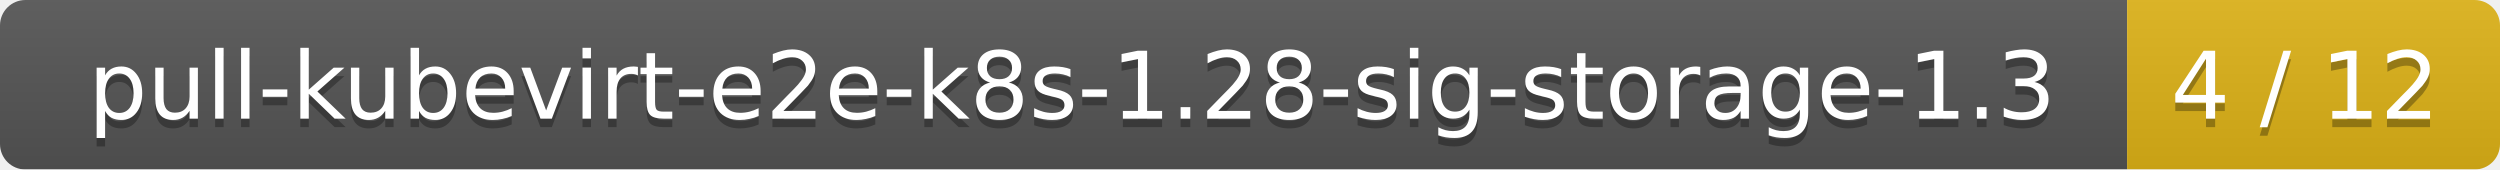
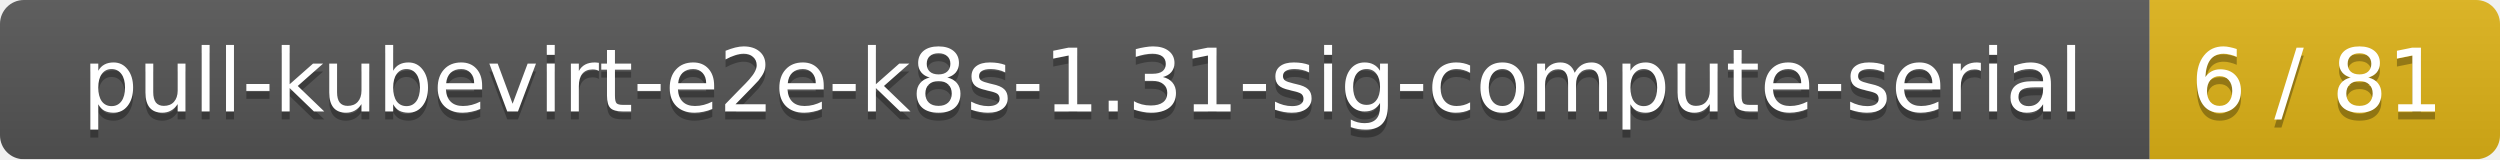
- <svg xmlns="http://www.w3.org/2000/svg" width="295" height="20">
+ <svg xmlns="http://www.w3.org/2000/svg" width="314" height="20">
  <linearGradient id="smooth" x2="0" y2="100%">
    <stop offset="0" stop-color="#bbb" stop-opacity=".1" />
    <stop offset="1" stop-opacity=".1" />
  </linearGradient>
  <mask id="round">
-     <rect width="295" height="20" rx="3" fill="#fff" />
+     <rect width="314" height="20" rx="3" fill="#fff" />
  </mask>
  <g mask="url(#round)">
-     <rect width="251" height="20" fill="#555" />
-     <rect x="251" width="44" height="20" fill="#dfb317" />
-     <rect width="295" height="20" fill="url(#smooth)" />
+     <rect width="270" height="20" fill="#555" />
+     <rect x="270" width="44" height="20" fill="#dfb317" />
+     <rect width="314" height="20" fill="url(#smooth)" />
  </g>
  <g fill="#fff" text-anchor="middle" font-family="DejaVu Sans,Verdana,Geneva,sans-serif" font-size="11">
-     <text x="126.5" y="15" fill="#010101" fill-opacity=".3">pull-kubevirt-e2e-k8s-1.28-sig-storage-1.3</text>
-     <text x="126.5" y="14">pull-kubevirt-e2e-k8s-1.28-sig-storage-1.3</text>
-     <text x="272" y="15" fill="#010101" fill-opacity=".3">4 / 12</text>
-     <text x="272" y="14">4 / 12</text>
+     <text x="136" y="15" fill="#010101" fill-opacity=".3">pull-kubevirt-e2e-k8s-1.31-sig-compute-serial</text>
+     <text x="136" y="14">pull-kubevirt-e2e-k8s-1.31-sig-compute-serial</text>
+     <text x="291" y="15" fill="#010101" fill-opacity=".3">6 / 81</text>
+     <text x="291" y="14">6 / 81</text>
  </g>
</svg>
